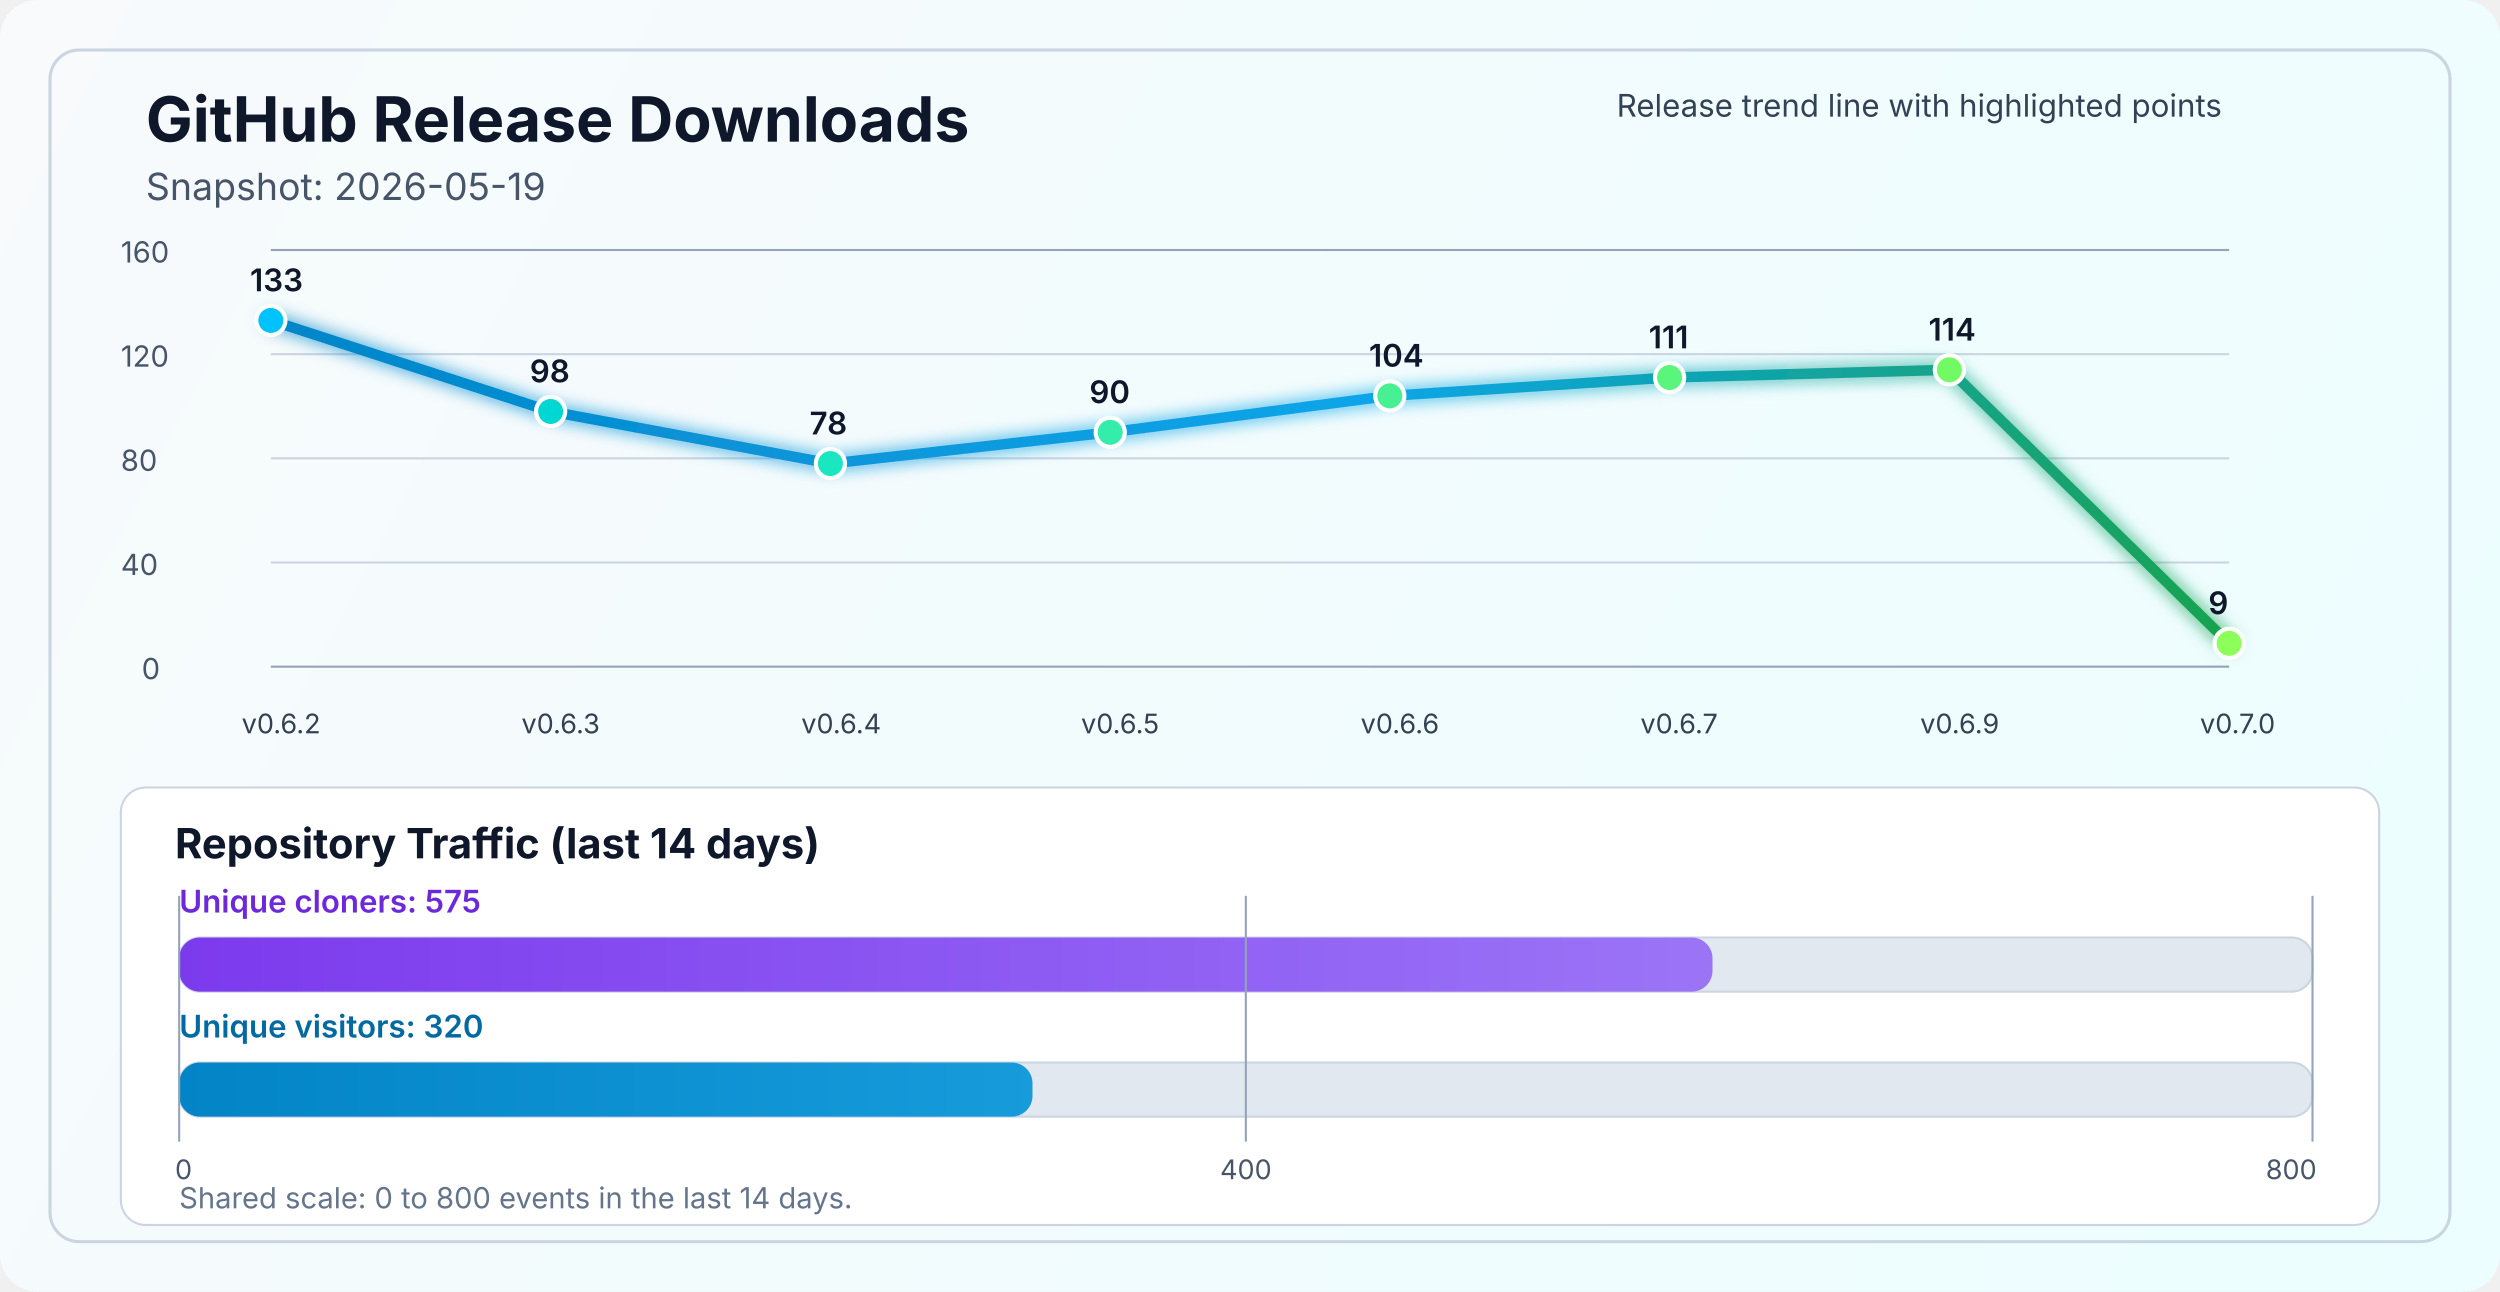
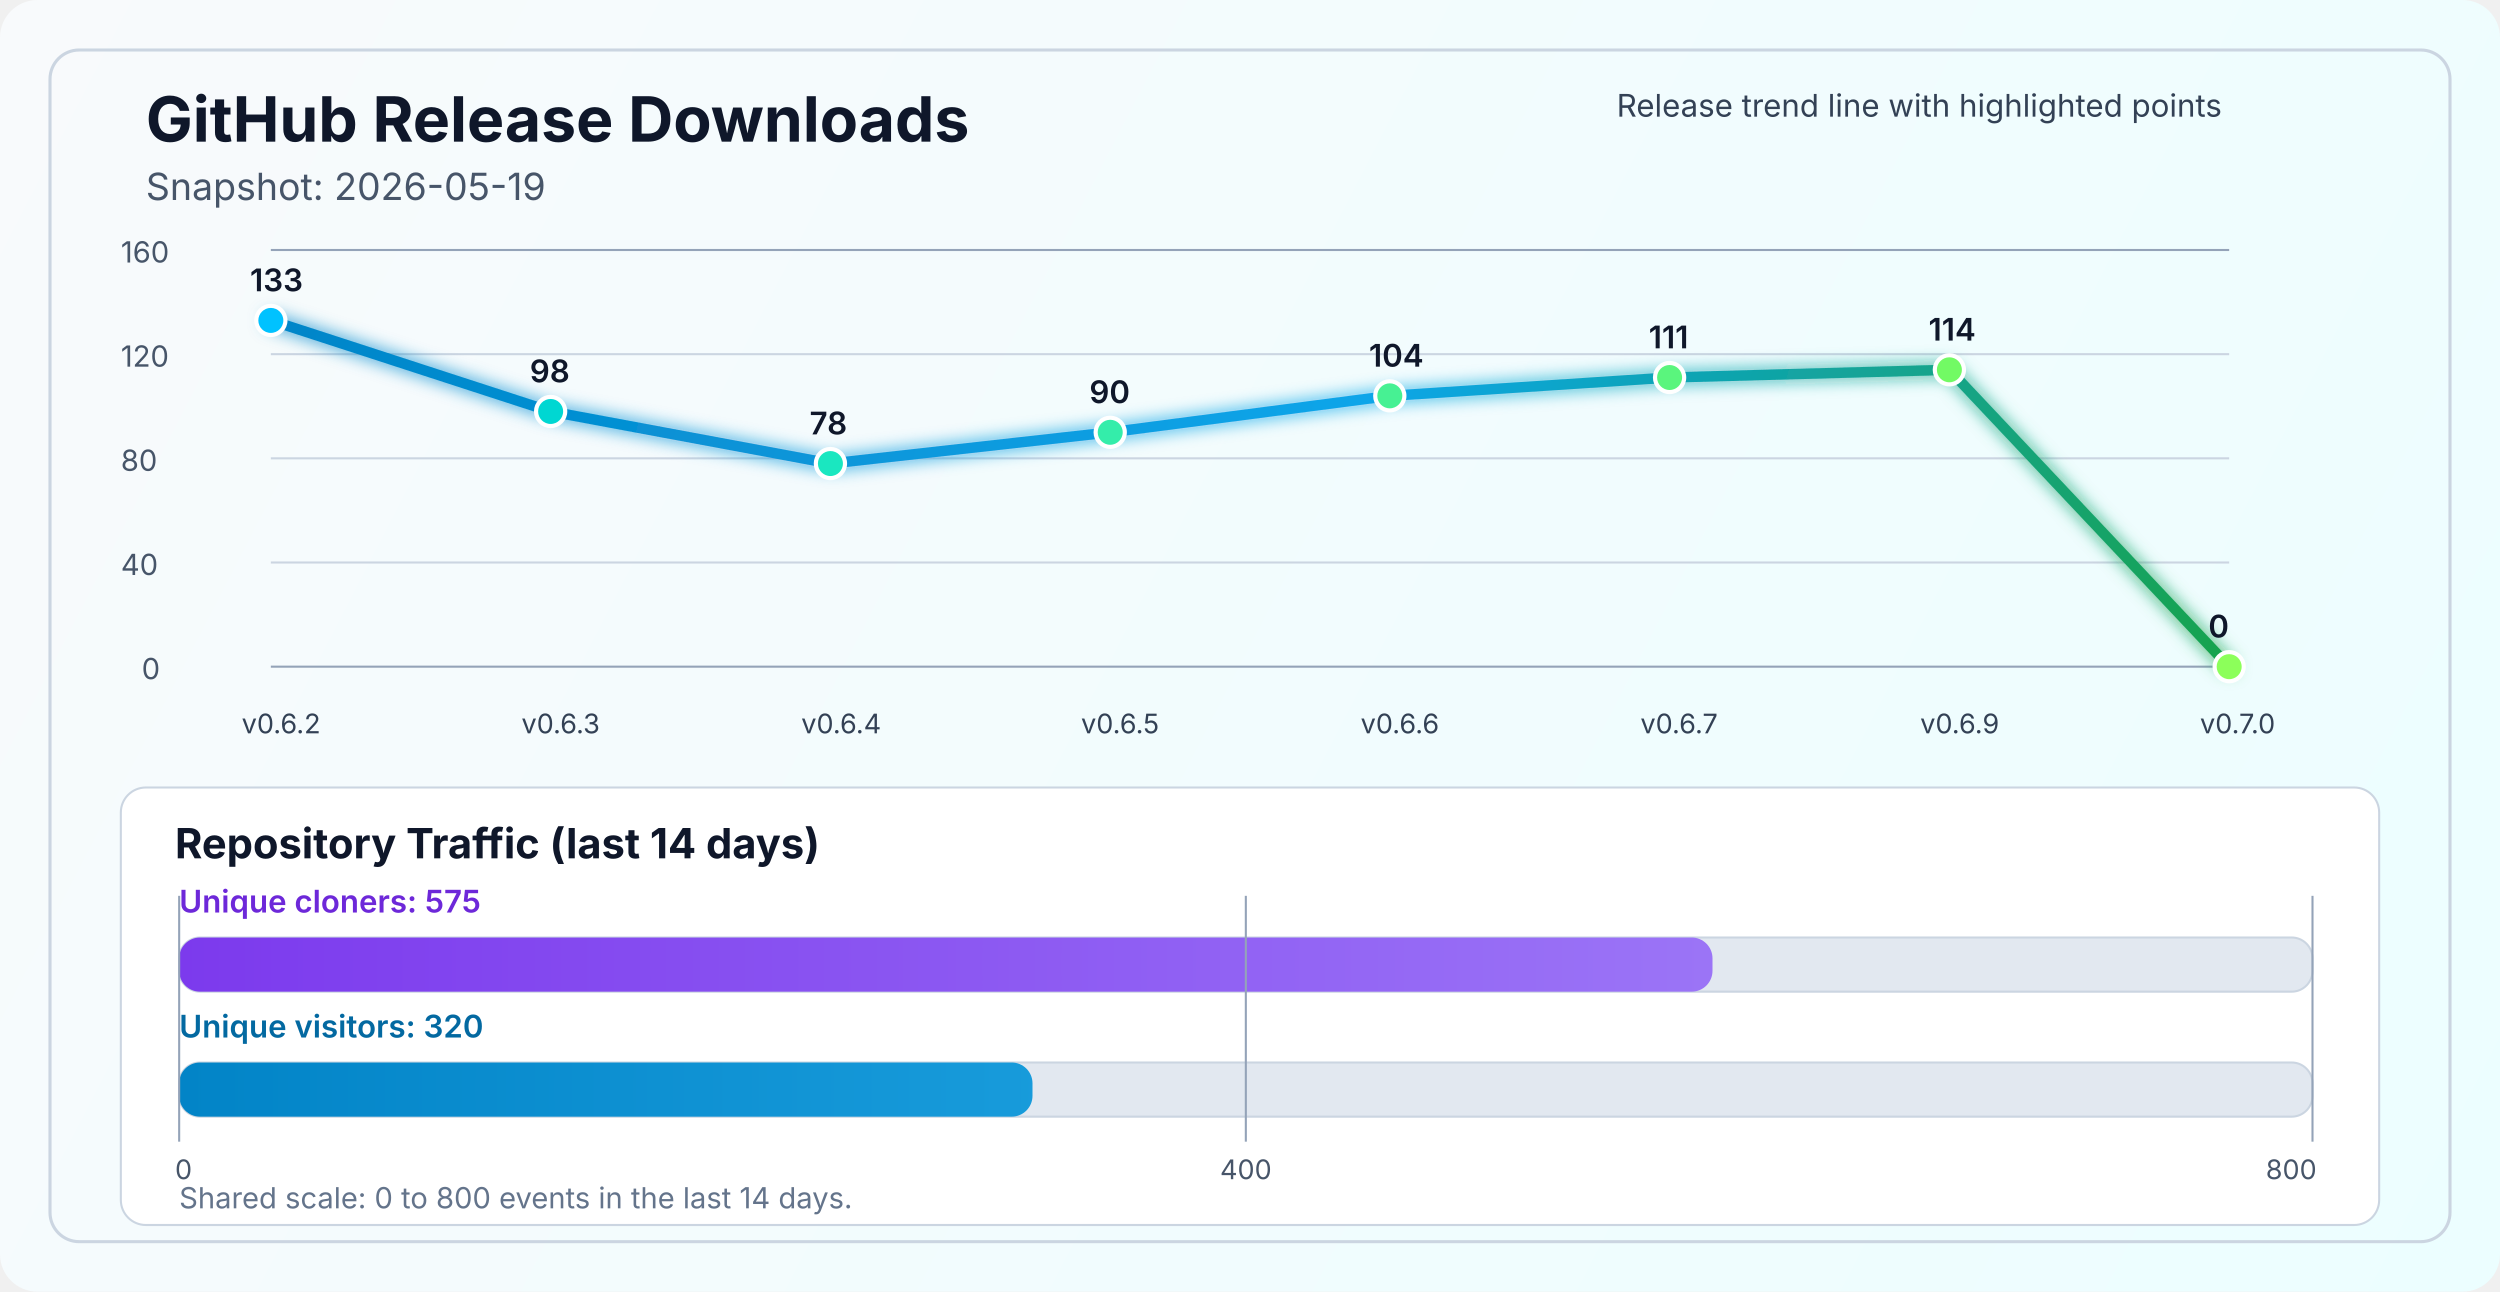
<svg xmlns="http://www.w3.org/2000/svg" width="1200" height="620" viewBox="0 0 1200 620" fill="none" role="img" aria-labelledby="title desc">
  <defs>
    <linearGradient id="bg" x1="0" y1="0" x2="1200" y2="620" gradientUnits="userSpaceOnUse">
      <stop stop-color="#F8FAFC" />
      <stop offset="1" stop-color="#ECFEFF" />
    </linearGradient>
    <linearGradient id="line" x1="130" y1="86" x2="1070" y2="340" gradientUnits="userSpaceOnUse">
      <stop stop-color="#0284C7" />
      <stop offset="0.55" stop-color="#0EA5E9" />
      <stop offset="1" stop-color="#16A34A" />
    </linearGradient>
    <linearGradient id="cloneFill" x1="86" y1="450" x2="1110" y2="450" gradientUnits="userSpaceOnUse">
      <stop stop-color="#7C3AED" />
      <stop offset="1" stop-color="#A78BFA" />
    </linearGradient>
    <linearGradient id="viewFill" x1="86" y1="482" x2="1110" y2="482" gradientUnits="userSpaceOnUse">
      <stop stop-color="#0284C7" />
      <stop offset="1" stop-color="#38BDF8" />
    </linearGradient>
    <filter id="glow" x="-50%" y="-50%" width="200%" height="200%">
      <feGaussianBlur stdDeviation="4" result="blur" />
      <feMerge>
        <feMergeNode in="blur" />
        <feMergeNode in="SourceGraphic" />
      </feMerge>
    </filter>
  </defs>
  <rect width="1200" height="620" rx="18" fill="url(#bg)" />
  <rect x="24" y="24" width="1152" height="572" rx="14" stroke="#CBD5E1" stroke-width="1.5" />
  <text x="70" y="68" fill="#0F172A" font-size="30" font-family="SF Pro Display, -apple-system, BlinkMacSystemFont, Segoe UI, sans-serif" font-weight="700">GitHub Release Downloads</text>
  <text x="70" y="96" fill="#475569" font-size="18" font-family="SF Pro Text, -apple-system, BlinkMacSystemFont, Segoe UI, sans-serif">Snapshot: 2026-05-19</text>
  <line x1="130" y1="320.0" x2="1070" y2="320.0" stroke="#94A3B8" stroke-width="1" />
  <line x1="130" y1="270.0" x2="1070" y2="270.0" stroke="#CBD5E1" stroke-width="1" />
  <line x1="130" y1="220.0" x2="1070" y2="220.0" stroke="#CBD5E1" stroke-width="1" />
  <line x1="130" y1="170.0" x2="1070" y2="170.0" stroke="#CBD5E1" stroke-width="1" />
  <line x1="130" y1="120.0" x2="1070" y2="120.0" stroke="#94A3B8" stroke-width="1" />
  <text x="68" y="326.0" fill="#475569" font-size="14" font-family="SF Pro Text, -apple-system, BlinkMacSystemFont, Segoe UI, sans-serif">0</text>
  <text x="58" y="276.0" fill="#475569" font-size="14" font-family="SF Pro Text, -apple-system, BlinkMacSystemFont, Segoe UI, sans-serif">40</text>
  <text x="58" y="226.0" fill="#475569" font-size="14" font-family="SF Pro Text, -apple-system, BlinkMacSystemFont, Segoe UI, sans-serif">80</text>
  <text x="58" y="176.0" fill="#475569" font-size="14" font-family="SF Pro Text, -apple-system, BlinkMacSystemFont, Segoe UI, sans-serif">120</text>
  <text x="58" y="126.0" fill="#475569" font-size="14" font-family="SF Pro Text, -apple-system, BlinkMacSystemFont, Segoe UI, sans-serif">160</text>
-   <polyline points="130.0,153.8 264.3,197.5 398.6,222.5 532.9,207.5 667.1,190.0 801.4,181.2 935.7,177.5 1070.0,308.8" fill="none" stroke="url(#line)" stroke-width="5" stroke-linecap="round" stroke-linejoin="round" filter="url(#glow)" />
+   <polyline points="130.0,153.8 264.3,197.5 398.6,222.5 532.9,207.5 667.1,190.0 801.4,181.2 935.7,177.5 1070.0,320.0" fill="none" stroke="url(#line)" stroke-width="5" stroke-linecap="round" stroke-linejoin="round" filter="url(#glow)" />
  <circle cx="130.0" cy="153.8" r="7" fill="#00C2FF" stroke="#FFFFFF" stroke-width="2" />
  <circle cx="264.3" cy="197.5" r="7" fill="#00D7D2" stroke="#FFFFFF" stroke-width="2" />
  <circle cx="398.6" cy="222.5" r="7" fill="#1AE7C0" stroke="#FFFFFF" stroke-width="2" />
  <circle cx="532.9" cy="207.5" r="7" fill="#34EDAA" stroke="#FFFFFF" stroke-width="2" />
  <circle cx="667.1" cy="190.0" r="7" fill="#47F193" stroke="#FFFFFF" stroke-width="2" />
  <circle cx="801.4" cy="181.2" r="7" fill="#5AF57D" stroke="#FFFFFF" stroke-width="2" />
  <circle cx="935.7" cy="177.5" r="7" fill="#72FA64" stroke="#FFFFFF" stroke-width="2" />
-   <circle cx="1070.0" cy="308.8" r="7" fill="#8CFF5A" stroke="#FFFFFF" stroke-width="2" />
+   <circle cx="1070.0" cy="320.0" r="7" fill="#8CFF5A" stroke="#FFFFFF" stroke-width="2" />
  <text x="116.0" y="352" fill="#334155" font-size="13" font-family="SF Pro Text, -apple-system, BlinkMacSystemFont, Segoe UI, sans-serif">v0.6.2</text>
  <text x="250.3" y="352" fill="#334155" font-size="13" font-family="SF Pro Text, -apple-system, BlinkMacSystemFont, Segoe UI, sans-serif">v0.6.3</text>
  <text x="384.6" y="352" fill="#334155" font-size="13" font-family="SF Pro Text, -apple-system, BlinkMacSystemFont, Segoe UI, sans-serif">v0.6.4</text>
  <text x="518.9" y="352" fill="#334155" font-size="13" font-family="SF Pro Text, -apple-system, BlinkMacSystemFont, Segoe UI, sans-serif">v0.6.5</text>
  <text x="653.1" y="352" fill="#334155" font-size="13" font-family="SF Pro Text, -apple-system, BlinkMacSystemFont, Segoe UI, sans-serif">v0.6.6</text>
  <text x="787.4" y="352" fill="#334155" font-size="13" font-family="SF Pro Text, -apple-system, BlinkMacSystemFont, Segoe UI, sans-serif">v0.6.7</text>
  <text x="921.7" y="352" fill="#334155" font-size="13" font-family="SF Pro Text, -apple-system, BlinkMacSystemFont, Segoe UI, sans-serif">v0.6.9</text>
  <text x="1056.0" y="352" fill="#334155" font-size="13" font-family="SF Pro Text, -apple-system, BlinkMacSystemFont, Segoe UI, sans-serif">v0.7.0</text>
  <text x="120.0" y="139.8" fill="#0F172A" font-size="15" font-family="SF Pro Text, -apple-system, BlinkMacSystemFont, Segoe UI, sans-serif" font-weight="600">133</text>
  <text x="254.3" y="183.5" fill="#0F172A" font-size="15" font-family="SF Pro Text, -apple-system, BlinkMacSystemFont, Segoe UI, sans-serif" font-weight="600">98</text>
  <text x="388.6" y="208.5" fill="#0F172A" font-size="15" font-family="SF Pro Text, -apple-system, BlinkMacSystemFont, Segoe UI, sans-serif" font-weight="600">78</text>
  <text x="522.9" y="193.5" fill="#0F172A" font-size="15" font-family="SF Pro Text, -apple-system, BlinkMacSystemFont, Segoe UI, sans-serif" font-weight="600">90</text>
  <text x="657.1" y="176.0" fill="#0F172A" font-size="15" font-family="SF Pro Text, -apple-system, BlinkMacSystemFont, Segoe UI, sans-serif" font-weight="600">104</text>
  <text x="791.4" y="167.2" fill="#0F172A" font-size="15" font-family="SF Pro Text, -apple-system, BlinkMacSystemFont, Segoe UI, sans-serif" font-weight="600">111</text>
  <text x="925.7" y="163.5" fill="#0F172A" font-size="15" font-family="SF Pro Text, -apple-system, BlinkMacSystemFont, Segoe UI, sans-serif" font-weight="600">114</text>
-   <text x="1060.0" y="294.8" fill="#0F172A" font-size="15" font-family="SF Pro Text, -apple-system, BlinkMacSystemFont, Segoe UI, sans-serif" font-weight="600">9</text>
+   <text x="1060.0" y="306.0" fill="#0F172A" font-size="15" font-family="SF Pro Text, -apple-system, BlinkMacSystemFont, Segoe UI, sans-serif" font-weight="600">0</text>
  <text x="776" y="56" fill="#334155" font-size="15" font-family="SF Pro Text, -apple-system, BlinkMacSystemFont, Segoe UI, sans-serif">Release trend line with highlighted points</text>
  <rect x="58" y="378" width="1084" height="210" rx="12" fill="#FFFFFF" stroke="#CBD5E1" stroke-width="1" />
  <text x="84" y="412" fill="#0F172A" font-size="20" font-family="SF Pro Text, -apple-system, BlinkMacSystemFont, Segoe UI, sans-serif" font-weight="700">Repository Traffic (last 14 days)</text>
  <text x="86" y="438" fill="#6D28D9" font-size="15" font-family="SF Pro Text, -apple-system, BlinkMacSystemFont, Segoe UI, sans-serif" font-weight="600">Unique cloners: 575</text>
  <rect x="86" y="450" width="1024" height="26" rx="10" fill="#E2E8F0" stroke="#CBD5E1" stroke-width="1" />
  <rect x="86" y="450" width="736.0" height="26" rx="10" fill="url(#cloneFill)" />
  <text x="86" y="498" fill="#0369A1" font-size="15" font-family="SF Pro Text, -apple-system, BlinkMacSystemFont, Segoe UI, sans-serif" font-weight="600">Unique visitors: 320</text>
  <rect x="86" y="510" width="1024" height="26" rx="10" fill="#E2E8F0" stroke="#CBD5E1" stroke-width="1" />
  <rect x="86" y="510" width="409.6" height="26" rx="10" fill="url(#viewFill)" />
  <line x1="86" y1="430" x2="86" y2="548" stroke="#94A3B8" stroke-width="1" />
  <line x1="598.0" y1="430" x2="598.0" y2="548" stroke="#94A3B8" stroke-width="1" />
  <line x1="1110" y1="430" x2="1110" y2="548" stroke="#94A3B8" stroke-width="1" />
  <text x="84" y="566" text-anchor="start" fill="#475569" font-size="13" font-family="SF Pro Text, -apple-system, BlinkMacSystemFont, Segoe UI, sans-serif">0</text>
  <text x="598.0" y="566" text-anchor="middle" fill="#475569" font-size="13" font-family="SF Pro Text, -apple-system, BlinkMacSystemFont, Segoe UI, sans-serif">400</text>
  <text x="1112" y="566" text-anchor="end" fill="#475569" font-size="13" font-family="SF Pro Text, -apple-system, BlinkMacSystemFont, Segoe UI, sans-serif">800</text>
  <text x="86" y="580" fill="#64748B" font-size="14" font-family="SF Pro Text, -apple-system, BlinkMacSystemFont, Segoe UI, sans-serif">Shared scale: 0 to 800 events in the last 14 days.</text>
</svg>
